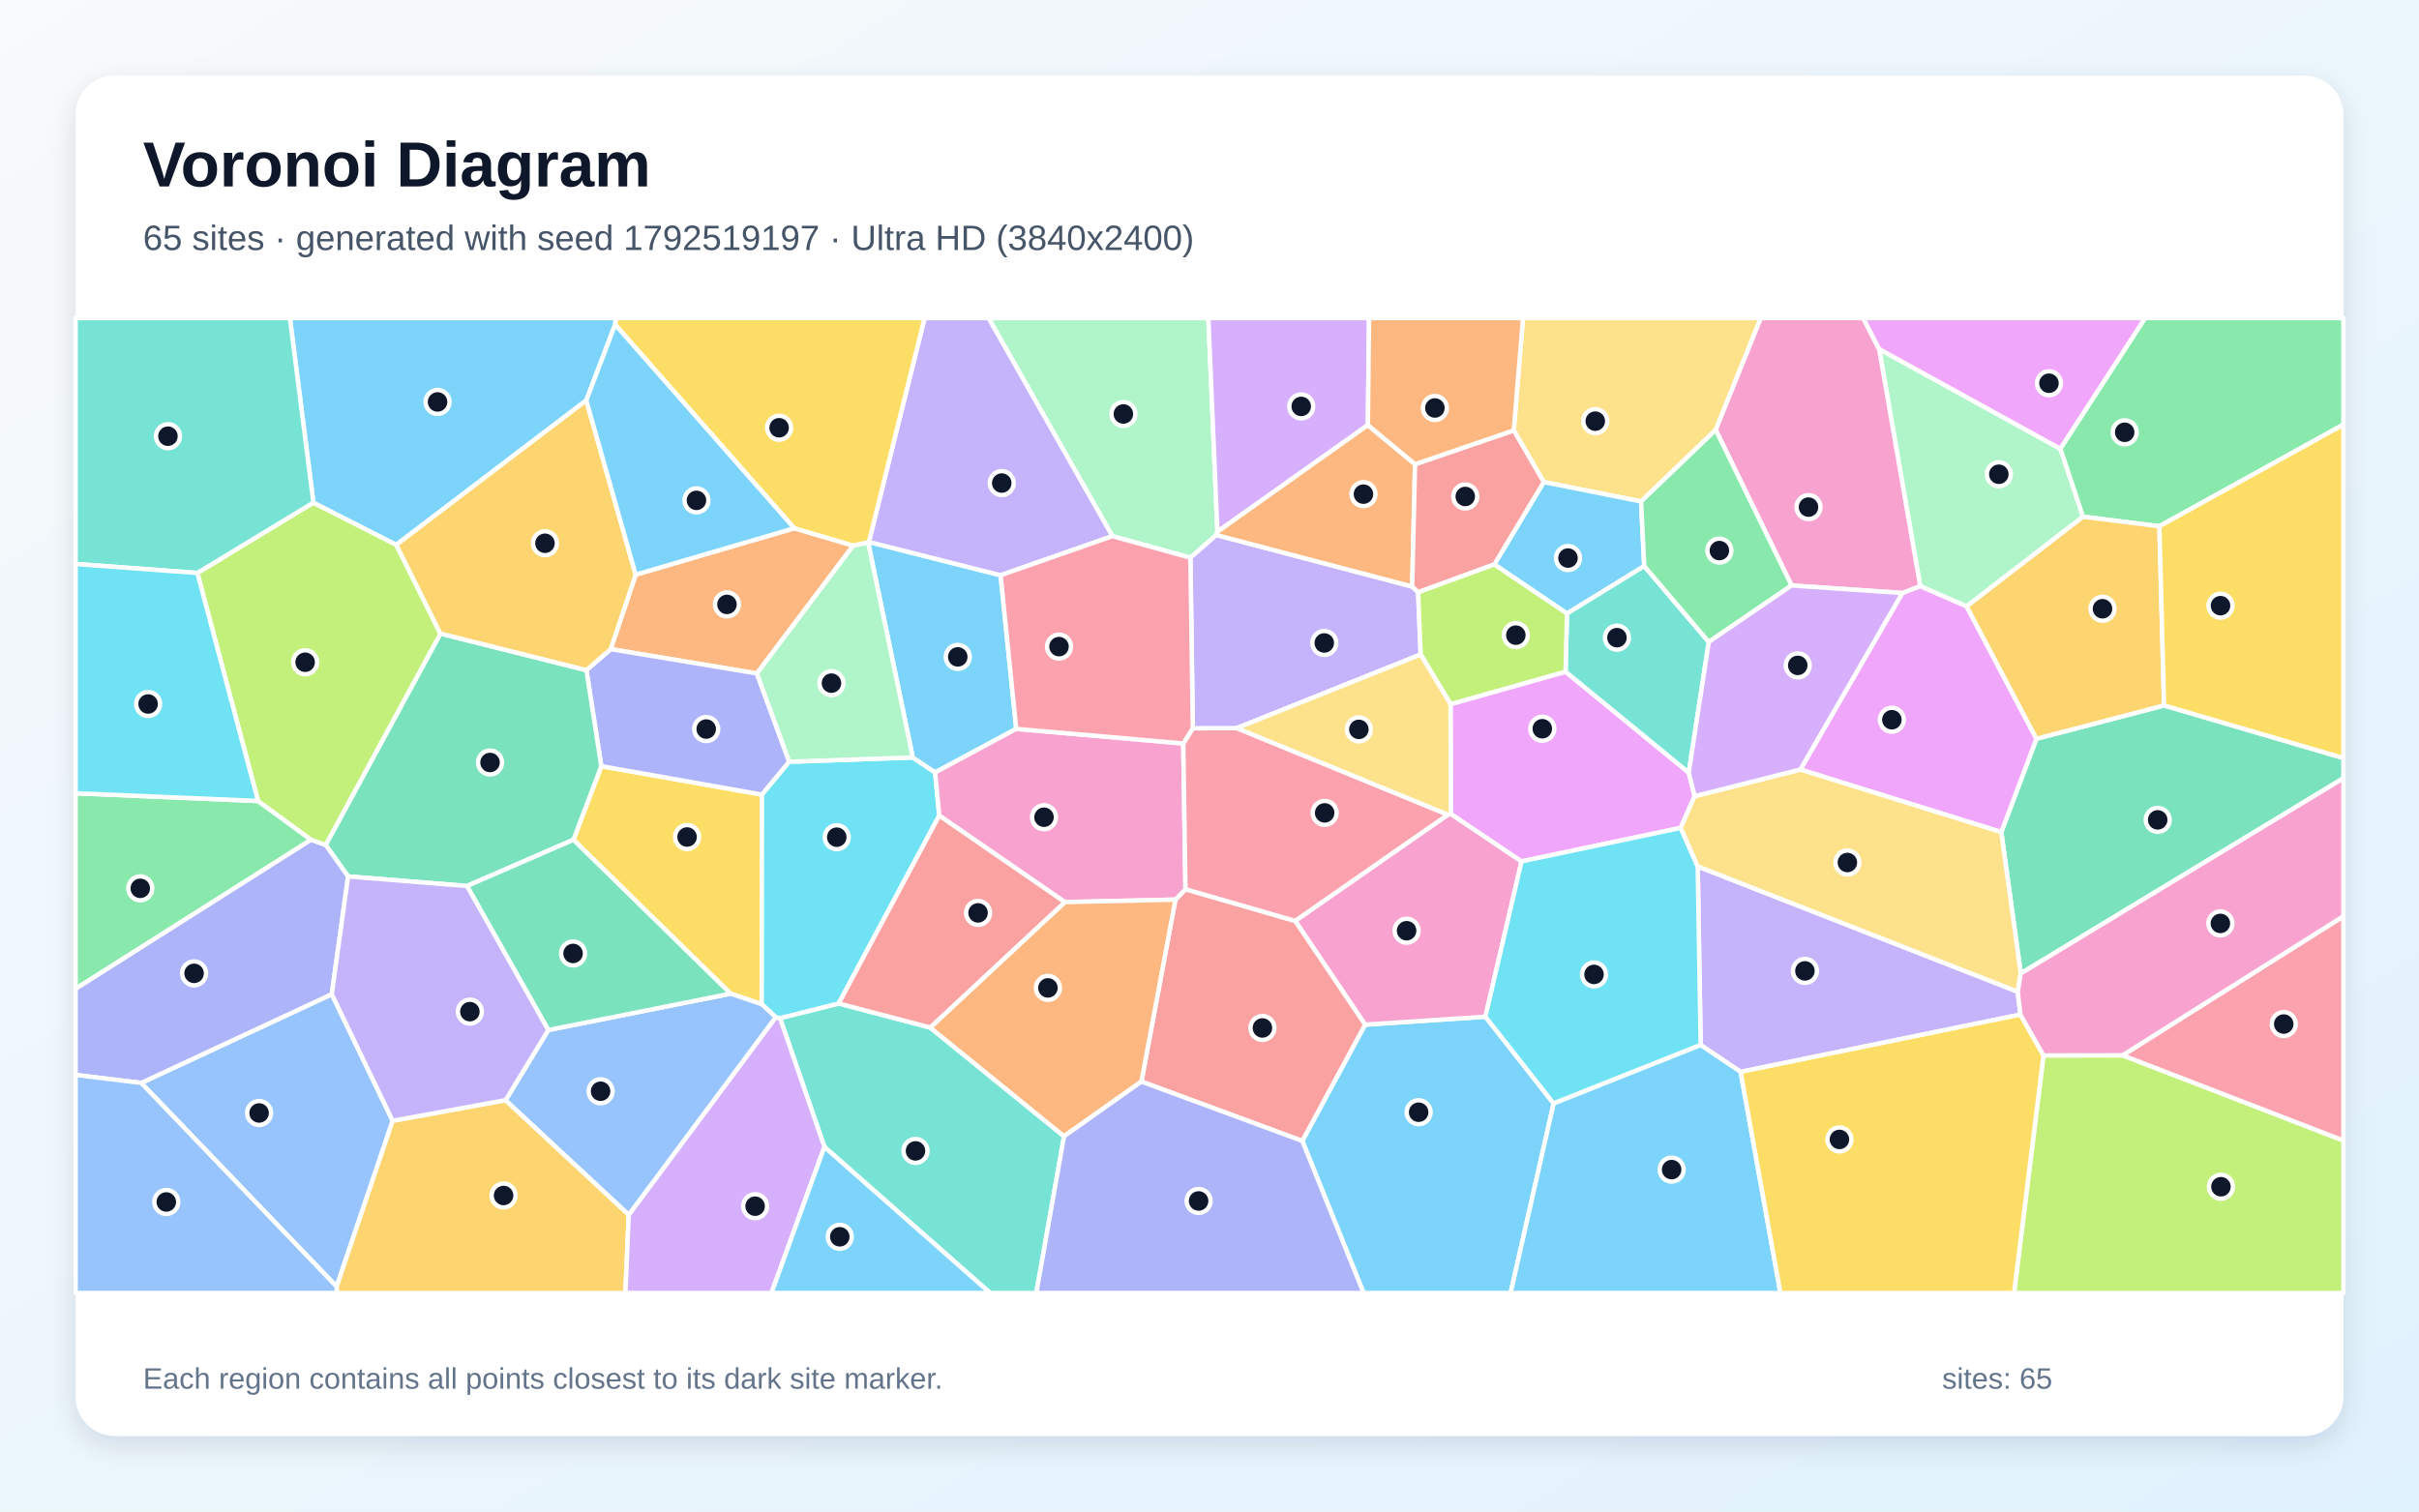
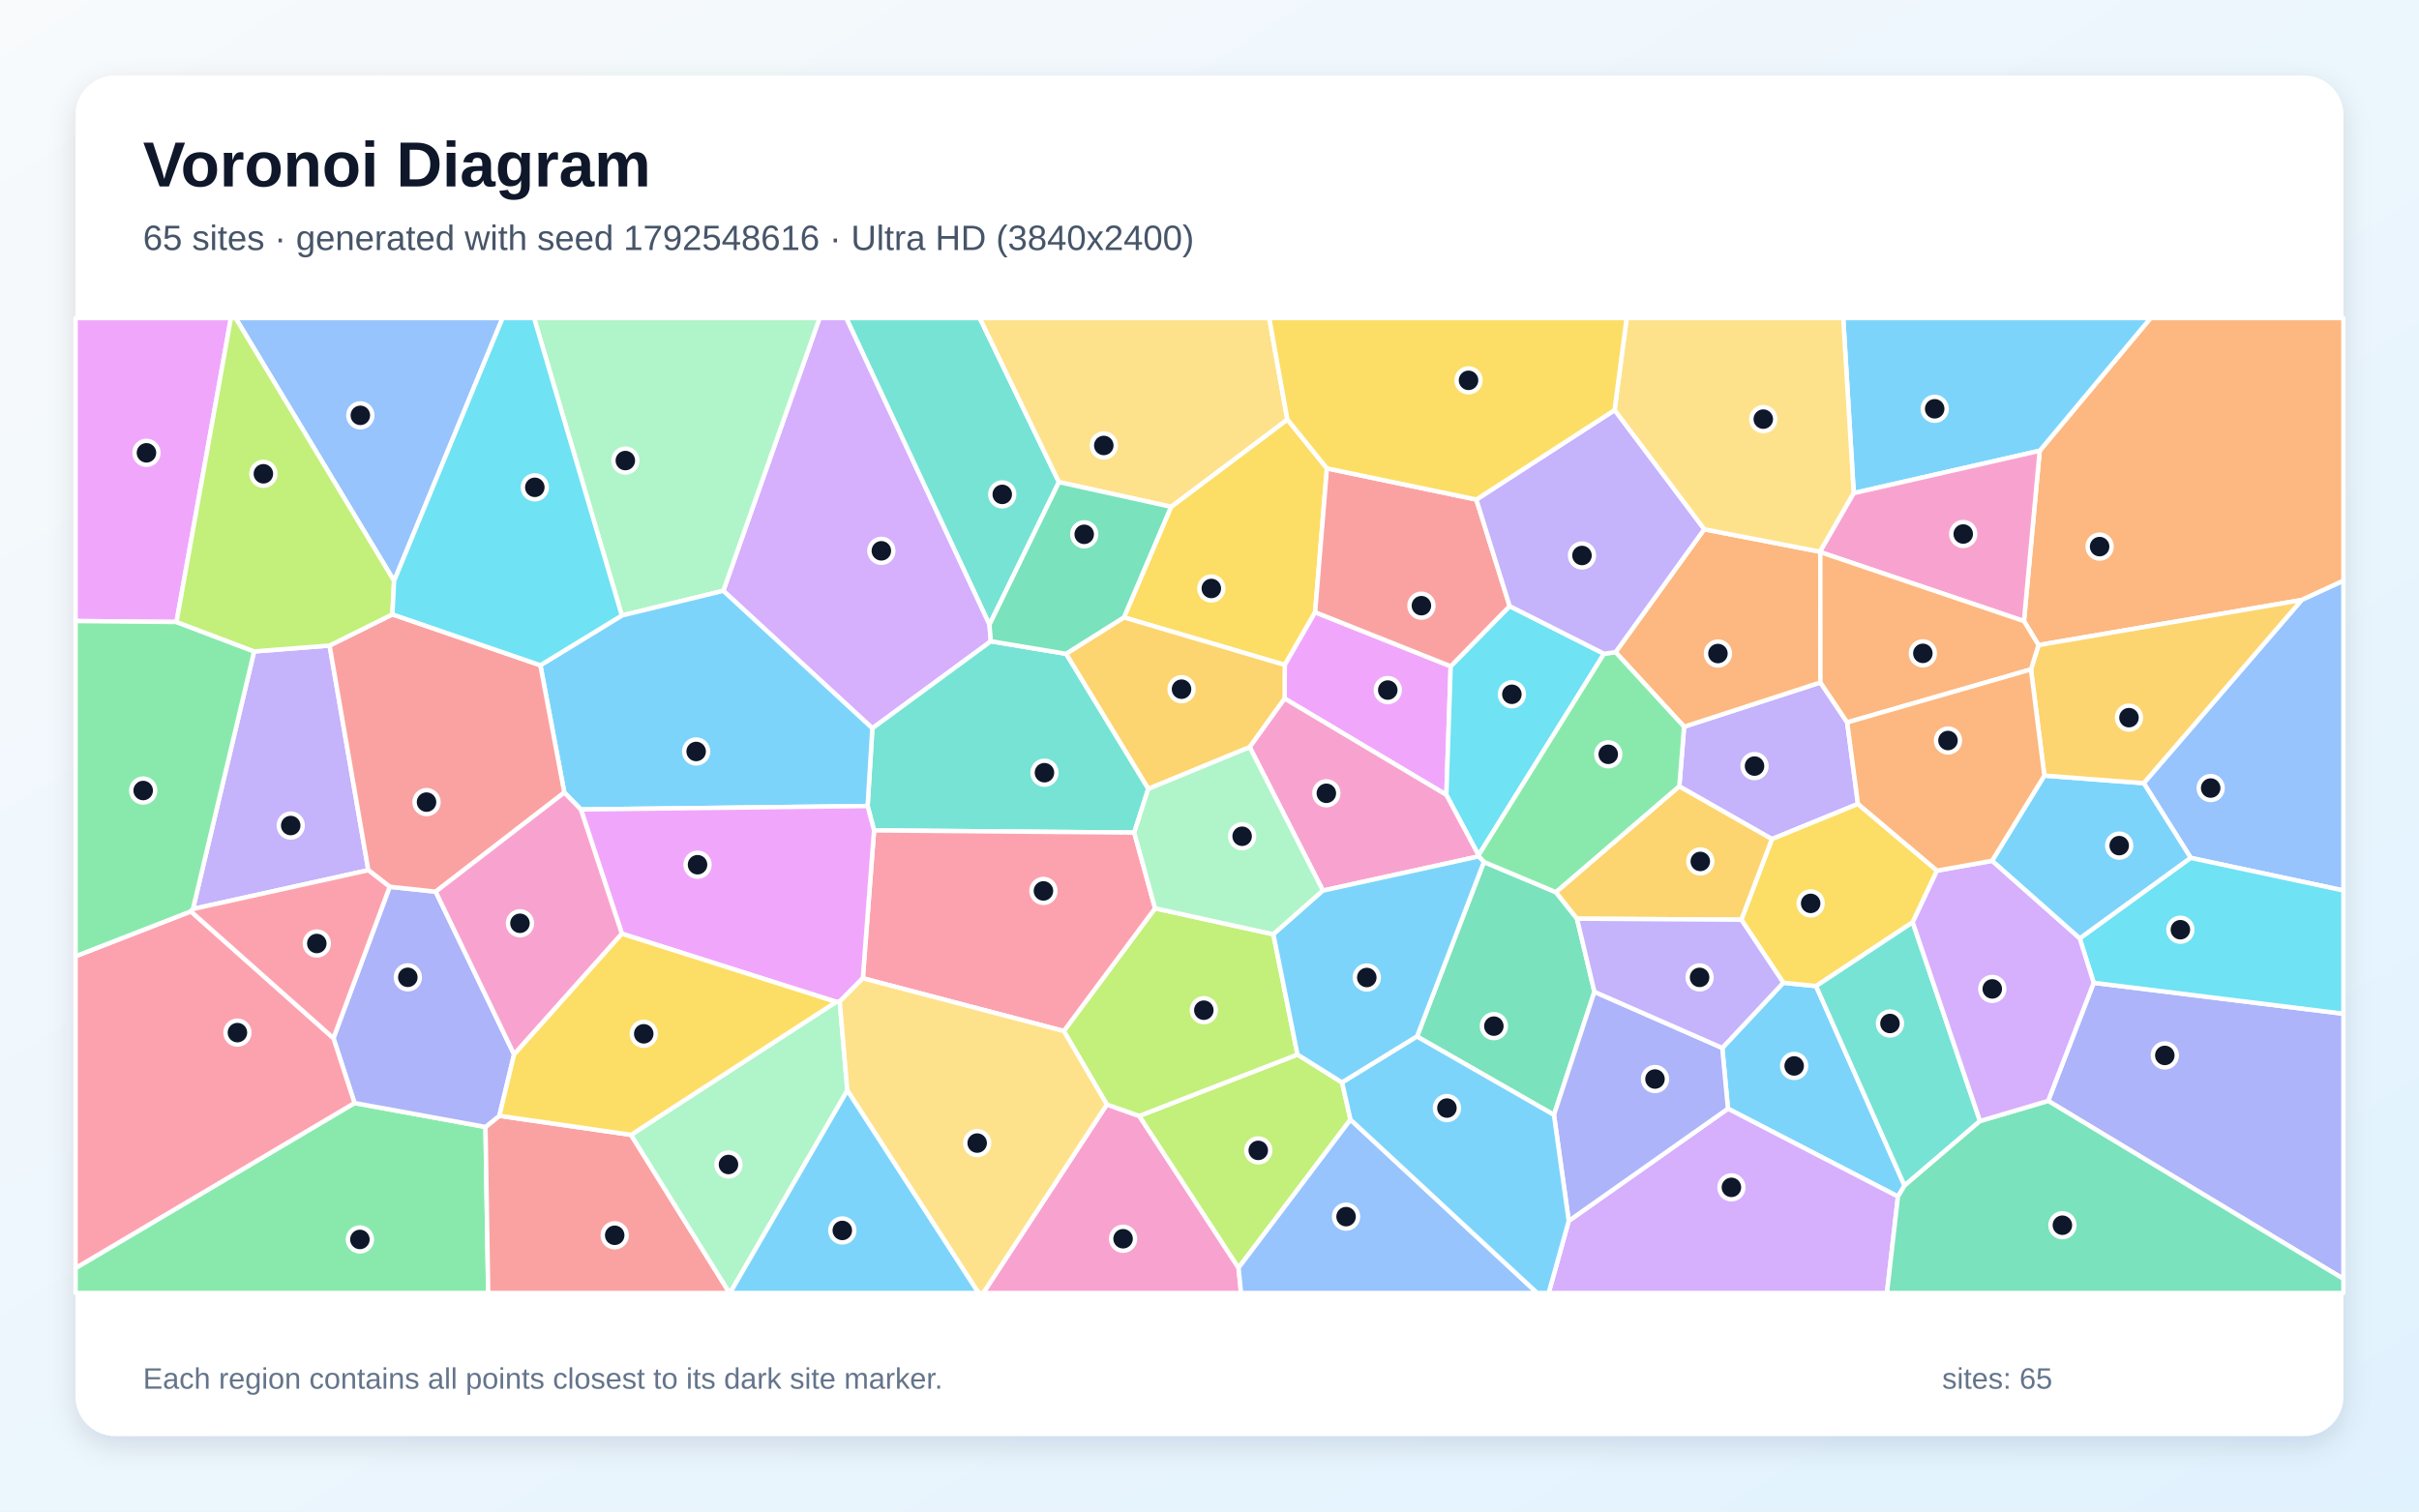
<svg xmlns="http://www.w3.org/2000/svg" width="3840" height="2400" viewBox="0 0 3840 2400" role="img" aria-labelledby="title description">
  <defs>
    <linearGradient id="background" x1="0" y1="0" x2="1" y2="1">
      <stop stop-color="#F8FAFC" />
      <stop offset="1" stop-color="#E0F2FE" />
    </linearGradient>
    <filter id="shadow" x="-5%" y="-5%" width="110%" height="110%">
      <feDropShadow dx="0" dy="15" stdDeviation="22" flood-color="#0F172A" flood-opacity=".12" />
    </filter>
  </defs>
  <rect width="3840" height="2400" fill="url(#background)" />
  <rect x="120" y="120" width="3600" height="2160" rx="63" fill="#FFFFFF" filter="url(#shadow)" />
  <g font-family="Arial, sans-serif">
    <text x="227" y="296" font-size="101" font-weight="700" fill="#0F172A">Voronoi Diagram</text>
-     <text x="227" y="397" font-size="56" fill="#475569">65 sites · generated with seed 1792519197 · Ultra HD (3840x2400)</text>
+     <text x="227" y="397" font-size="56" fill="#475569">65 sites · generated with seed 1792548616 · Ultra HD (3840x2400)</text>
  </g>
  <g stroke="#FFFFFF" stroke-width="7" stroke-linejoin="round">
-     <polygon points="2067.3,1811.6 2167.0,1626.9 2358.0,1614.3 2466.3,1752.1 2398.0,2053.0 2164.6,2053.0" fill="#38BDF8" fill-opacity="0.65" />
-     <polygon points="3207.2,1611.0 2763.1,1701.9 2699.7,1659.3 2695.0,1375.7 3203.1,1574.7" fill="#A78BFA" fill-opacity="0.65" />
-     <polygon points="2298.4,1293.5 2303.2,1292.3 2415.4,1367.7 2358.0,1614.3 2167.0,1626.9 2055.9,1462.2" fill="#F472B6" fill-opacity="0.65" />
-     <polygon points="1009.1,912.5 1260.8,838.7 1354.4,866.3 1201.5,1069.3 969.4,1030.7" fill="#FB923C" fill-opacity="0.65" />
-     <polygon points="910.3,1333.4 954.5,1216.5 1209.6,1261.7 1209.2,1594.5 1159.7,1577.7" fill="#FACC15" fill-opacity="0.65" />
-     <polygon points="409.6,1271.8 493.9,1333.3 120.0,1570.1 120.0,1259.5" fill="#4ADE80" fill-opacity="0.65" />
-     <polygon points="1308.7,1821.1 1238.2,1616.6 1331.3,1593.3 1476.6,1631.5 1689.1,1804.2 1645.1,2053.0 1571.7,2053.0" fill="#2DD4BF" fill-opacity="0.65" />
-     <polygon points="224.2,1719.5 526.7,1578.6 623.3,1779.6 534.4,2042.9" fill="#60A5FA" fill-opacity="0.65" />
-     <polygon points="2302.6,1118.0 2485.2,1066.5 2680.8,1226.8 2690.1,1264.2 2668.0,1314.5 2415.4,1367.7 2303.2,1292.3" fill="#E879F9" fill-opacity="0.65" />
-     <polygon points="3207.8,1545.7 3176.9,1321.2 3232.7,1173.0 3435.3,1120.1 3720.0,1203.6 3720.0,1235.7" fill="#34D399" fill-opacity="0.65" />
-     <polygon points="1811.9,1717.3 1865.9,1428.4 1881.9,1411.9 2055.9,1462.2 2167.0,1626.9 2067.3,1811.6" fill="#F87171" fill-opacity="0.65" />
-     <polygon points="1252.9,1209.5 1209.6,1261.7 954.5,1216.5 930.9,1064.1 969.4,1030.7 1201.5,1069.3" fill="#818CF8" fill-opacity="0.65" />
-     <polygon points="534.4,2042.9 623.3,1779.6 802.6,1746.8 998.1,1928.7 992.8,2053.0 534.6,2053.0" fill="#FBBF24" fill-opacity="0.65" />
-     <polygon points="3243.9,1675.8 3369.5,1675.6 3720.0,1810.9 3720.0,2053.0 3197.2,2053.0" fill="#A3E635" fill-opacity="0.65" />
-     <polygon points="998.1,1928.7 1231.4,1615.1 1238.2,1616.6 1308.7,1821.1 1224.7,2053.0 992.8,2053.0" fill="#C084FC" fill-opacity="0.65" />
-     <polygon points="3369.5,1675.6 3720.0,1454.8 3720.0,1810.9" fill="#FB7185" fill-opacity="0.65" />
-     <polygon points="1449.0,1202.7 1484.5,1226.5 1491.0,1295.0 1331.3,1593.3 1238.2,1616.6 1231.4,1615.1 1209.2,1594.5 1209.6,1261.7 1252.9,1209.5" fill="#22D3EE" fill-opacity="0.65" />
-     <polygon points="1932.6,844.3 1930.9,849.5 1889.7,885.6 1765.8,851.3 1569.2,505.0 1918.2,505.0" fill="#86EFAC" fill-opacity="0.65" />
-     <polygon points="2723.6,682.6 2605.1,796.2 2450.6,765.4 2403.0,683.4 2417.7,505.0 2795.2,505.0" fill="#FCD34D" fill-opacity="0.65" />
-     <polygon points="1613.2,1157.3 1484.5,1226.5 1449.0,1202.7 1378.1,861.5 1379.3,860.5 1588.4,913.4" fill="#38BDF8" fill-opacity="0.65" />
-     <polygon points="2372.1,896.2 2450.6,765.4 2605.1,796.2 2610.1,898.8 2487.5,974.2" fill="#38BDF8" fill-opacity="0.65" />
-     <polygon points="1588.4,913.4 1379.3,860.5 1467.7,505.0 1569.2,505.0 1765.8,851.3" fill="#A78BFA" fill-opacity="0.65" />
-     <polygon points="1878.3,1180.5 1881.9,1411.9 1865.9,1428.4 1690.3,1432.4 1491.0,1295.0 1484.5,1226.5 1613.2,1157.3" fill="#F472B6" fill-opacity="0.65" />
-     <polygon points="1690.3,1432.4 1865.9,1428.4 1811.9,1717.3 1689.1,1804.2 1476.6,1631.5" fill="#FB923C" fill-opacity="0.65" />
-     <polygon points="1379.3,860.5 1378.1,861.5 1354.4,866.3 1260.8,838.7 976.5,515.4 977.3,505.0 1467.7,505.0" fill="#FACC15" fill-opacity="0.65" />
-     <polygon points="3427.9,835.6 3306.4,820.4 3270.5,712.5 3405.1,505.0 3720.0,505.0 3720.0,674.2" fill="#4ADE80" fill-opacity="0.65" />
-     <polygon points="2487.5,974.2 2610.1,898.8 2712.6,1019.3 2680.8,1226.8 2485.2,1066.5" fill="#2DD4BF" fill-opacity="0.65" />
-     <polygon points="1231.4,1615.1 998.1,1928.7 802.6,1746.8 870.4,1635.5 1159.7,1577.7 1209.2,1594.5" fill="#60A5FA" fill-opacity="0.65" />
-     <polygon points="3019.8,941.6 3048.2,930.5 3121.8,962.6 3232.7,1173.0 3176.9,1321.2 2857.9,1221.9" fill="#E879F9" fill-opacity="0.65" />
-     <polygon points="741.3,1406.8 552.6,1391.6 517.0,1341.6 699.1,1006.0 930.9,1064.1 954.5,1216.5 910.3,1333.4" fill="#34D399" fill-opacity="0.65" />
-     <polygon points="1690.3,1432.4 1476.6,1631.5 1331.3,1593.3 1491.0,1295.0" fill="#F87171" fill-opacity="0.65" />
-     <polygon points="517.0,1341.6 552.6,1391.6 526.7,1578.6 224.2,1719.5 120.0,1706.8 120.0,1570.1 493.9,1333.3" fill="#818CF8" fill-opacity="0.65" />
-     <polygon points="3435.3,1120.1 3232.7,1173.0 3121.8,962.6 3306.4,820.4 3427.9,835.6" fill="#FBBF24" fill-opacity="0.65" />
-     <polygon points="313.3,909.8 497.5,798.0 629.1,865.0 699.1,1006.0 517.0,1341.6 493.9,1333.3 409.6,1271.8" fill="#A3E635" fill-opacity="0.65" />
-     <polygon points="2171.4,675.0 1932.6,844.3 1918.2,505.0 2173.3,505.0" fill="#C084FC" fill-opacity="0.65" />
-     <polygon points="1881.9,1411.9 1878.3,1180.5 1893.5,1156.3 1963.4,1156.1 2298.4,1293.5 2055.9,1462.2" fill="#FB7185" fill-opacity="0.65" />
-     <polygon points="2466.3,1752.1 2358.0,1614.3 2415.4,1367.7 2668.0,1314.5 2695.0,1375.7 2699.7,1659.3" fill="#22D3EE" fill-opacity="0.65" />
-     <polygon points="3270.5,712.5 3306.4,820.4 3121.8,962.6 3048.2,930.5 2983.0,554.2" fill="#86EFAC" fill-opacity="0.65" />
-     <polygon points="2857.9,1221.9 3176.9,1321.2 3207.8,1545.7 3203.1,1574.7 2695.0,1375.7 2668.0,1314.5 2690.1,1264.2" fill="#FCD34D" fill-opacity="0.65" />
-     <polygon points="976.5,515.4 930.7,635.7 629.1,865.0 497.5,798.0 460.2,505.0 977.3,505.0" fill="#38BDF8" fill-opacity="0.65" />
-     <polygon points="2466.3,1752.1 2699.7,1659.3 2763.1,1701.9 2826.3,2053.0 2398.0,2053.0" fill="#38BDF8" fill-opacity="0.65" />
-     <polygon points="2241.8,931.3 2251.2,940.4 2255.2,1039.2 1963.4,1156.1 1893.5,1156.3 1889.7,885.6 1930.9,849.5" fill="#A78BFA" fill-opacity="0.65" />
-     <polygon points="2983.0,554.2 3048.2,930.5 3019.8,941.6 2844.0,929.6 2723.6,682.6 2795.2,505.0 2957.7,505.0" fill="#F472B6" fill-opacity="0.65" />
-     <polygon points="2171.4,675.0 2246.3,737.1 2241.8,931.3 1930.9,849.5 1932.6,844.3" fill="#FB923C" fill-opacity="0.65" />
-     <polygon points="2763.1,1701.9 3207.2,1611.0 3243.9,1675.8 3197.2,2053.0 2826.3,2053.0" fill="#FACC15" fill-opacity="0.65" />
-     <polygon points="2844.0,929.6 2712.6,1019.3 2610.1,898.8 2605.1,796.2 2723.6,682.6" fill="#4ADE80" fill-opacity="0.65" />
-     <polygon points="497.5,798.0 313.3,909.8 120.0,895.5 120.0,505.0 460.2,505.0" fill="#2DD4BF" fill-opacity="0.65" />
-     <polygon points="120.0,1706.8 224.2,1719.5 534.4,2042.9 534.6,2053.0 120.0,2053.0" fill="#60A5FA" fill-opacity="0.65" />
-     <polygon points="3270.5,712.5 2983.0,554.2 2957.7,505.0 3405.1,505.0" fill="#E879F9" fill-opacity="0.65" />
-     <polygon points="870.4,1635.5 741.3,1406.8 910.3,1333.4 1159.7,1577.7" fill="#34D399" fill-opacity="0.65" />
-     <polygon points="2251.2,940.4 2241.8,931.3 2246.3,737.1 2403.0,683.4 2450.6,765.4 2372.1,896.2" fill="#F87171" fill-opacity="0.65" />
-     <polygon points="1689.1,1804.2 1811.9,1717.3 2067.3,1811.6 2164.6,2053.0 1645.1,2053.0" fill="#818CF8" fill-opacity="0.65" />
-     <polygon points="930.9,1064.1 699.1,1006.0 629.1,865.0 930.7,635.7 1009.1,912.5 969.4,1030.7" fill="#FBBF24" fill-opacity="0.65" />
-     <polygon points="2255.2,1039.2 2251.2,940.4 2372.1,896.2 2487.5,974.2 2485.2,1066.5 2302.6,1118.0" fill="#A3E635" fill-opacity="0.65" />
-     <polygon points="2844.0,929.6 3019.8,941.6 2857.9,1221.9 2690.1,1264.2 2680.8,1226.8 2712.6,1019.3" fill="#C084FC" fill-opacity="0.65" />
-     <polygon points="1893.5,1156.3 1878.3,1180.5 1613.2,1157.3 1588.4,913.4 1765.8,851.3 1889.7,885.6" fill="#FB7185" fill-opacity="0.65" />
-     <polygon points="313.3,909.8 409.6,1271.8 120.0,1259.5 120.0,895.5" fill="#22D3EE" fill-opacity="0.65" />
-     <polygon points="1378.1,861.5 1449.0,1202.7 1252.9,1209.5 1201.5,1069.3 1354.4,866.3" fill="#86EFAC" fill-opacity="0.65" />
-     <polygon points="1963.4,1156.1 2255.2,1039.2 2302.6,1118.0 2303.2,1292.3 2298.4,1293.5" fill="#FCD34D" fill-opacity="0.65" />
-     <polygon points="930.7,635.7 976.5,515.4 1260.8,838.7 1009.1,912.5" fill="#38BDF8" fill-opacity="0.65" />
-     <polygon points="1308.7,1821.1 1571.7,2053.0 1224.7,2053.0" fill="#38BDF8" fill-opacity="0.65" />
-     <polygon points="870.4,1635.5 802.6,1746.8 623.3,1779.6 526.7,1578.6 552.6,1391.6 741.3,1406.8" fill="#A78BFA" fill-opacity="0.65" />
-     <polygon points="3369.5,1675.6 3243.9,1675.8 3207.2,1611.0 3203.1,1574.7 3207.8,1545.7 3720.0,1235.7 3720.0,1454.8" fill="#F472B6" fill-opacity="0.65" />
-     <polygon points="2403.0,683.4 2246.3,737.1 2171.4,675.0 2173.3,505.0 2417.7,505.0" fill="#FB923C" fill-opacity="0.65" />
-     <polygon points="3435.3,1120.1 3427.9,835.6 3720.0,674.2 3720.0,1203.6" fill="#FACC15" fill-opacity="0.65" />
+     <polygon points="3023.3,1882.5 3012.9,1899.9 2743.0,1760.4 2734.0,1663.9 2830.9,1560.4 2882.9,1565.7" fill="#38BDF8" fill-opacity="0.65" />
+     <polygon points="306.3,1443.3 403.4,1034.3 523.2,1025.0 584.7,1381.7" fill="#A78BFA" fill-opacity="0.65" />
+     <polygon points="1757.0,1753.7 1808.5,1771.9 1966.1,2013.0 1970.1,2053.0 1560.8,2053.0" fill="#F472B6" fill-opacity="0.65" />
+     <polygon points="3653.7,952.7 3236.0,1024.3 3212.9,986.2 3237.9,715.7 3413.9,505.0 3720.0,505.0 3720.0,922.2" fill="#FB923C" fill-opacity="0.65" />
+     <polygon points="2106.4,743.7 2087.7,972.1 2039.5,1055.8 1784.1,980.3 1859.0,804.7 2043.6,666.0" fill="#FACC15" fill-opacity="0.65" />
+     <polygon points="120.0,2013.4 562.8,1751.4 770.7,1789.4 775.0,2053.0 120.0,2053.0" fill="#4ADE80" fill-opacity="0.65" />
+     <polygon points="1681.0,765.5 1570.7,991.9 1343.3,505.0 1555.3,505.0" fill="#2DD4BF" fill-opacity="0.65" />
+     <polygon points="3477.7,1362.2 3403.0,1243.5 3653.7,952.7 3720.0,922.2 3720.0,1413.9" fill="#60A5FA" fill-opacity="0.65" />
+     <polygon points="2302.9,1057.9 2296.0,1262.1 2039.3,1109.2 2039.5,1055.8 2087.7,972.1" fill="#E879F9" fill-opacity="0.65" />
+     <polygon points="2503.4,1458.7 2531.0,1574.8 2466.8,1770.2 2249.4,1645.8 2355.6,1368.6 2470.0,1416.7" fill="#34D399" fill-opacity="0.65" />
+     <polygon points="770.7,1789.4 792.7,1771.7 1001.7,1801.9 1158.1,2053.0 775.0,2053.0" fill="#F87171" fill-opacity="0.65" />
+     <polygon points="618.6,1408.0 691.6,1415.8 816.1,1674.2 792.7,1771.7 770.7,1789.4 562.8,1751.4 529.3,1648.4" fill="#818CF8" fill-opacity="0.65" />
+     <polygon points="2039.3,1109.2 1983.8,1186.3 1822.8,1252.6 1692.2,1038.1 1784.1,980.3 2039.5,1055.8" fill="#FBBF24" fill-opacity="0.65" />
+     <polygon points="2143.8,1777.7 1966.1,2013.0 1808.5,1771.9 2059.7,1674.4 2130.5,1718.8" fill="#A3E635" fill-opacity="0.65" />
+     <polygon points="1570.7,991.9 1572.9,1018.2 1384.8,1156.4 1148.2,938.1 1301.0,505.0 1343.3,505.0" fill="#C084FC" fill-opacity="0.65" />
+     <polygon points="529.3,1648.4 562.8,1751.4 120.0,2013.4 120.0,1518.3 303.0,1447.1" fill="#FB7185" fill-opacity="0.65" />
+     <polygon points="2396.5,962.4 2546.3,1038.0 2347.1,1357.9 2296.0,1262.1 2302.9,1057.9" fill="#22D3EE" fill-opacity="0.65" />
+     <polygon points="1148.2,938.1 987.1,977.3 847.8,505.0 1301.0,505.0" fill="#86EFAC" fill-opacity="0.65" />
+     <polygon points="2043.6,666.0 1859.0,804.7 1681.0,765.5 1555.3,505.0 2014.8,505.0" fill="#FCD34D" fill-opacity="0.65" />
+     <polygon points="3237.9,715.7 2942.7,783.0 2926.0,505.0 3413.9,505.0" fill="#38BDF8" fill-opacity="0.65" />
+     <polygon points="3301.5,1490.2 3162.2,1366.8 3245.3,1231.5 3403.0,1243.5 3477.7,1362.2" fill="#38BDF8" fill-opacity="0.65" />
+     <polygon points="2665.8,1248.7 2673.4,1153.9 2889.8,1083.6 2932.3,1147.0 2949.4,1276.5 2812.8,1332.3" fill="#A78BFA" fill-opacity="0.65" />
+     <polygon points="2347.1,1357.9 2347.4,1359.8 2100.0,1414.1 1983.8,1186.3 2039.3,1109.2 2296.0,1262.1" fill="#F472B6" fill-opacity="0.65" />
+     <polygon points="2705.3,840.4 2889.2,876.0 2889.6,876.7 2889.8,1083.6 2673.4,1153.9 2564.6,1035.5" fill="#FB923C" fill-opacity="0.65" />
+     <polygon points="2764.2,1460.3 2812.8,1332.3 2949.4,1276.5 3074.9,1382.4 3036.3,1464.4 2882.9,1565.7 2830.9,1560.4" fill="#FACC15" fill-opacity="0.65" />
+     <polygon points="2470.0,1416.7 2355.6,1368.6 2347.4,1359.8 2347.1,1357.9 2546.3,1038.0 2564.6,1035.5 2673.4,1153.9 2665.8,1248.7" fill="#4ADE80" fill-opacity="0.65" />
+     <polygon points="1692.2,1038.1 1822.8,1252.6 1800.5,1322.0 1387.5,1318.5 1377.3,1279.8 1384.8,1156.4 1572.9,1018.2" fill="#2DD4BF" fill-opacity="0.65" />
+     <polygon points="625.6,922.4 374.0,505.0 797.8,505.0" fill="#60A5FA" fill-opacity="0.65" />
+     <polygon points="280.2,987.6 120.0,986.1 120.0,505.0 366.6,505.0" fill="#E879F9" fill-opacity="0.65" />
+     <polygon points="1859.0,804.7 1784.1,980.3 1692.2,1038.1 1572.9,1018.2 1570.7,991.9 1681.0,765.5" fill="#34D399" fill-opacity="0.65" />
+     <polygon points="2343.6,793.2 2396.5,962.4 2302.9,1057.9 2087.7,972.1 2106.4,743.7" fill="#F87171" fill-opacity="0.65" />
+     <polygon points="3251.3,1748.0 3323.6,1560.5 3720.0,1609.6 3720.0,2030.6" fill="#818CF8" fill-opacity="0.65" />
+     <polygon points="3403.0,1243.5 3245.3,1231.5 3224.0,1062.9 3236.0,1024.3 3653.7,952.7" fill="#FBBF24" fill-opacity="0.65" />
+     <polygon points="1688.7,1637.1 1833.6,1442.2 2021.4,1483.5 2059.7,1674.4 1808.5,1771.9 1757.0,1753.7" fill="#A3E635" fill-opacity="0.65" />
+     <polygon points="2490.3,1938.5 2743.0,1760.4 3012.9,1899.9 2995.4,2053.0 2458.4,2053.0" fill="#C084FC" fill-opacity="0.65" />
+     <polygon points="1369.7,1553.3 1387.5,1318.5 1800.5,1322.0 1833.6,1442.2 1688.7,1637.1" fill="#FB7185" fill-opacity="0.65" />
+     <polygon points="3323.6,1560.5 3301.5,1490.2 3477.7,1362.2 3720.0,1413.9 3720.0,1609.6" fill="#22D3EE" fill-opacity="0.65" />
+     <polygon points="2100.0,1414.1 2021.4,1483.5 1833.6,1442.2 1800.5,1322.0 1822.8,1252.6 1983.8,1186.3" fill="#86EFAC" fill-opacity="0.65" />
+     <polygon points="2942.7,783.0 2889.2,876.0 2705.3,840.4 2563.0,651.2 2582.2,505.0 2926.0,505.0" fill="#FCD34D" fill-opacity="0.65" />
+     <polygon points="895.8,1258.4 857.8,1056.3 987.1,977.3 1148.2,938.1 1384.8,1156.4 1377.3,1279.8 922.1,1285.3" fill="#38BDF8" fill-opacity="0.65" />
+     <polygon points="2021.4,1483.5 2100.0,1414.1 2347.4,1359.8 2355.6,1368.6 2249.4,1645.8 2130.5,1718.8 2059.7,1674.4" fill="#38BDF8" fill-opacity="0.65" />
+     <polygon points="2563.0,651.2 2705.3,840.4 2564.6,1035.5 2546.3,1038.0 2396.5,962.4 2343.6,793.2" fill="#A78BFA" fill-opacity="0.65" />
+     <polygon points="2889.6,876.7 2889.2,876.0 2942.7,783.0 3237.9,715.7 3212.9,986.2" fill="#F472B6" fill-opacity="0.65" />
+     <polygon points="2932.3,1147.0 2889.8,1083.6 2889.6,876.7 3212.9,986.2 3236.0,1024.3 3224.0,1062.9" fill="#FB923C" fill-opacity="0.65" />
+     <polygon points="2563.0,651.2 2343.6,793.2 2106.4,743.7 2043.6,666.0 2014.8,505.0 2582.2,505.0" fill="#FACC15" fill-opacity="0.65" />
+     <polygon points="303.0,1447.1 120.0,1518.3 120.0,986.1 280.2,987.6 403.4,1034.3 306.3,1443.3" fill="#4ADE80" fill-opacity="0.65" />
+     <polygon points="3143.1,1780.0 3023.3,1882.5 2882.9,1565.7 3036.3,1464.4" fill="#2DD4BF" fill-opacity="0.65" />
+     <polygon points="1966.1,2013.0 2143.8,1777.7 2440.2,2053.0 1970.1,2053.0" fill="#60A5FA" fill-opacity="0.65" />
+     <polygon points="1369.7,1553.3 1333.0,1590.2 1327.4,1590.8 987.2,1482.6 922.1,1285.3 1377.3,1279.8 1387.5,1318.5" fill="#E879F9" fill-opacity="0.65" />
+     <polygon points="3012.9,1899.9 3023.3,1882.5 3143.1,1780.0 3251.3,1748.0 3720.0,2030.6 3720.0,2053.0 2995.4,2053.0" fill="#34D399" fill-opacity="0.65" />
+     <polygon points="622.9,975.5 857.8,1056.3 895.8,1258.4 691.6,1415.8 618.6,1408.0 584.7,1381.7 523.2,1025.0" fill="#F87171" fill-opacity="0.65" />
+     <polygon points="2490.3,1938.5 2466.8,1770.2 2531.0,1574.8 2734.0,1663.9 2743.0,1760.4" fill="#818CF8" fill-opacity="0.65" />
+     <polygon points="2503.4,1458.7 2470.0,1416.7 2665.8,1248.7 2812.8,1332.3 2764.2,1460.3" fill="#FBBF24" fill-opacity="0.65" />
+     <polygon points="625.6,922.4 622.9,975.5 523.2,1025.0 403.4,1034.3 280.2,987.6 366.6,505.0 374.0,505.0" fill="#A3E635" fill-opacity="0.65" />
+     <polygon points="3323.6,1560.5 3251.3,1748.0 3143.1,1780.0 3036.3,1464.4 3074.9,1382.4 3162.2,1366.8 3301.5,1490.2" fill="#C084FC" fill-opacity="0.65" />
+     <polygon points="618.6,1408.0 529.3,1648.4 303.0,1447.1 306.3,1443.3 584.7,1381.7" fill="#FB7185" fill-opacity="0.65" />
+     <polygon points="987.1,977.3 857.8,1056.3 622.9,975.5 625.6,922.4 797.8,505.0 847.8,505.0" fill="#22D3EE" fill-opacity="0.65" />
+     <polygon points="1001.7,1801.9 1327.4,1590.8 1333.0,1590.2 1345.1,1731.4 1158.9,2053.0 1158.1,2053.0" fill="#86EFAC" fill-opacity="0.65" />
+     <polygon points="1345.1,1731.4 1333.0,1590.2 1369.7,1553.3 1688.7,1637.1 1757.0,1753.7 1560.8,2053.0 1553.3,2053.0" fill="#FCD34D" fill-opacity="0.65" />
+     <polygon points="1345.1,1731.4 1553.3,2053.0 1158.9,2053.0" fill="#38BDF8" fill-opacity="0.65" />
+     <polygon points="2143.8,1777.7 2130.5,1718.8 2249.4,1645.8 2466.8,1770.2 2490.3,1938.5 2458.4,2053.0 2440.2,2053.0" fill="#38BDF8" fill-opacity="0.65" />
+     <polygon points="2531.0,1574.8 2503.4,1458.7 2764.2,1460.3 2830.9,1560.4 2734.0,1663.9" fill="#A78BFA" fill-opacity="0.65" />
+     <polygon points="895.8,1258.4 922.1,1285.3 987.2,1482.6 816.1,1674.2 691.6,1415.8" fill="#F472B6" fill-opacity="0.65" />
+     <polygon points="3224.0,1062.9 3245.3,1231.5 3162.2,1366.8 3074.9,1382.4 2949.4,1276.5 2932.3,1147.0" fill="#FB923C" fill-opacity="0.65" />
+     <polygon points="1001.7,1801.9 792.7,1771.7 816.1,1674.2 987.2,1482.6 1327.4,1590.8" fill="#FACC15" fill-opacity="0.65" />
  </g>
  <g>
-     <circle cx="2252.0" cy="1766.0" r="19" fill="#0F172A" stroke="#FFFFFF" stroke-width="7" />
-     <circle cx="2865.2" cy="1541.6" r="19" fill="#0F172A" stroke="#FFFFFF" stroke-width="7" />
-     <circle cx="2232.9" cy="1477.8" r="19" fill="#0F172A" stroke="#FFFFFF" stroke-width="7" />
-     <circle cx="1154.0" cy="959.7" r="19" fill="#0F172A" stroke="#FFFFFF" stroke-width="7" />
-     <circle cx="1090.7" cy="1329.0" r="19" fill="#0F172A" stroke="#FFFFFF" stroke-width="7" />
-     <circle cx="222.7" cy="1410.5" r="19" fill="#0F172A" stroke="#FFFFFF" stroke-width="7" />
-     <circle cx="1453.3" cy="1827.4" r="19" fill="#0F172A" stroke="#FFFFFF" stroke-width="7" />
-     <circle cx="411.3" cy="1767.2" r="19" fill="#0F172A" stroke="#FFFFFF" stroke-width="7" />
-     <circle cx="2448.3" cy="1157.1" r="19" fill="#0F172A" stroke="#FFFFFF" stroke-width="7" />
-     <circle cx="3425.2" cy="1301.8" r="19" fill="#0F172A" stroke="#FFFFFF" stroke-width="7" />
-     <circle cx="2004.0" cy="1632.2" r="19" fill="#0F172A" stroke="#FFFFFF" stroke-width="7" />
-     <circle cx="1121.1" cy="1157.6" r="19" fill="#0F172A" stroke="#FFFFFF" stroke-width="7" />
-     <circle cx="799.4" cy="1898.2" r="19" fill="#0F172A" stroke="#FFFFFF" stroke-width="7" />
-     <circle cx="3525.6" cy="1884.3" r="19" fill="#0F172A" stroke="#FFFFFF" stroke-width="7" />
-     <circle cx="1198.7" cy="1915.2" r="19" fill="#0F172A" stroke="#FFFFFF" stroke-width="7" />
-     <circle cx="3625.3" cy="1626.0" r="19" fill="#0F172A" stroke="#FFFFFF" stroke-width="7" />
-     <circle cx="1328.3" cy="1329.3" r="19" fill="#0F172A" stroke="#FFFFFF" stroke-width="7" />
-     <circle cx="1783.3" cy="657.3" r="19" fill="#0F172A" stroke="#FFFFFF" stroke-width="7" />
-     <circle cx="2532.4" cy="668.7" r="19" fill="#0F172A" stroke="#FFFFFF" stroke-width="7" />
-     <circle cx="1520.4" cy="1043.0" r="19" fill="#0F172A" stroke="#FFFFFF" stroke-width="7" />
-     <circle cx="2489.1" cy="886.1" r="19" fill="#0F172A" stroke="#FFFFFF" stroke-width="7" />
-     <circle cx="1590.2" cy="767.0" r="19" fill="#0F172A" stroke="#FFFFFF" stroke-width="7" />
-     <circle cx="1657.3" cy="1297.6" r="19" fill="#0F172A" stroke="#FFFFFF" stroke-width="7" />
-     <circle cx="1663.5" cy="1568.6" r="19" fill="#0F172A" stroke="#FFFFFF" stroke-width="7" />
-     <circle cx="1236.8" cy="679.2" r="19" fill="#0F172A" stroke="#FFFFFF" stroke-width="7" />
-     <circle cx="3372.8" cy="686.4" r="19" fill="#0F172A" stroke="#FFFFFF" stroke-width="7" />
-     <circle cx="2566.8" cy="1012.5" r="19" fill="#0F172A" stroke="#FFFFFF" stroke-width="7" />
-     <circle cx="953.4" cy="1732.7" r="19" fill="#0F172A" stroke="#FFFFFF" stroke-width="7" />
-     <circle cx="3003.2" cy="1142.8" r="19" fill="#0F172A" stroke="#FFFFFF" stroke-width="7" />
-     <circle cx="777.9" cy="1210.7" r="19" fill="#0F172A" stroke="#FFFFFF" stroke-width="7" />
-     <circle cx="1552.6" cy="1449.5" r="19" fill="#0F172A" stroke="#FFFFFF" stroke-width="7" />
-     <circle cx="308.1" cy="1545.5" r="19" fill="#0F172A" stroke="#FFFFFF" stroke-width="7" />
-     <circle cx="3337.6" cy="966.6" r="19" fill="#0F172A" stroke="#FFFFFF" stroke-width="7" />
-     <circle cx="484.4" cy="1051.5" r="19" fill="#0F172A" stroke="#FFFFFF" stroke-width="7" />
-     <circle cx="2065.6" cy="645.3" r="19" fill="#0F172A" stroke="#FFFFFF" stroke-width="7" />
-     <circle cx="2102.8" cy="1290.7" r="19" fill="#0F172A" stroke="#FFFFFF" stroke-width="7" />
-     <circle cx="2530.4" cy="1547.2" r="19" fill="#0F172A" stroke="#FFFFFF" stroke-width="7" />
-     <circle cx="3173.0" cy="753.0" r="19" fill="#0F172A" stroke="#FFFFFF" stroke-width="7" />
-     <circle cx="2932.6" cy="1369.5" r="19" fill="#0F172A" stroke="#FFFFFF" stroke-width="7" />
-     <circle cx="694.6" cy="638.2" r="19" fill="#0F172A" stroke="#FFFFFF" stroke-width="7" />
-     <circle cx="2653.6" cy="1857.1" r="19" fill="#0F172A" stroke="#FFFFFF" stroke-width="7" />
-     <circle cx="2102.2" cy="1020.9" r="19" fill="#0F172A" stroke="#FFFFFF" stroke-width="7" />
-     <circle cx="2870.9" cy="805.2" r="19" fill="#0F172A" stroke="#FFFFFF" stroke-width="7" />
-     <circle cx="2164.4" cy="784.6" r="19" fill="#0F172A" stroke="#FFFFFF" stroke-width="7" />
-     <circle cx="2920.0" cy="1809.2" r="19" fill="#0F172A" stroke="#FFFFFF" stroke-width="7" />
-     <circle cx="2729.4" cy="874.2" r="19" fill="#0F172A" stroke="#FFFFFF" stroke-width="7" />
-     <circle cx="266.6" cy="692.6" r="19" fill="#0F172A" stroke="#FFFFFF" stroke-width="7" />
-     <circle cx="264.0" cy="1908.5" r="19" fill="#0F172A" stroke="#FFFFFF" stroke-width="7" />
-     <circle cx="3252.6" cy="608.5" r="19" fill="#0F172A" stroke="#FFFFFF" stroke-width="7" />
-     <circle cx="909.7" cy="1513.9" r="19" fill="#0F172A" stroke="#FFFFFF" stroke-width="7" />
-     <circle cx="2326.0" cy="788.3" r="19" fill="#0F172A" stroke="#FFFFFF" stroke-width="7" />
-     <circle cx="1902.7" cy="1906.9" r="19" fill="#0F172A" stroke="#FFFFFF" stroke-width="7" />
-     <circle cx="865.1" cy="862.6" r="19" fill="#0F172A" stroke="#FFFFFF" stroke-width="7" />
-     <circle cx="2406.3" cy="1008.5" r="19" fill="#0F172A" stroke="#FFFFFF" stroke-width="7" />
-     <circle cx="2853.8" cy="1056.5" r="19" fill="#0F172A" stroke="#FFFFFF" stroke-width="7" />
-     <circle cx="1681.1" cy="1026.7" r="19" fill="#0F172A" stroke="#FFFFFF" stroke-width="7" />
-     <circle cx="235.1" cy="1117.8" r="19" fill="#0F172A" stroke="#FFFFFF" stroke-width="7" />
-     <circle cx="1319.9" cy="1084.7" r="19" fill="#0F172A" stroke="#FFFFFF" stroke-width="7" />
-     <circle cx="2157.1" cy="1158.1" r="19" fill="#0F172A" stroke="#FFFFFF" stroke-width="7" />
-     <circle cx="1105.6" cy="794.5" r="19" fill="#0F172A" stroke="#FFFFFF" stroke-width="7" />
-     <circle cx="1333.1" cy="1963.8" r="19" fill="#0F172A" stroke="#FFFFFF" stroke-width="7" />
-     <circle cx="745.9" cy="1606.3" r="19" fill="#0F172A" stroke="#FFFFFF" stroke-width="7" />
-     <circle cx="3524.7" cy="1466.2" r="19" fill="#0F172A" stroke="#FFFFFF" stroke-width="7" />
-     <circle cx="2277.8" cy="647.8" r="19" fill="#0F172A" stroke="#FFFFFF" stroke-width="7" />
-     <circle cx="3524.9" cy="961.7" r="19" fill="#0F172A" stroke="#FFFFFF" stroke-width="7" />
+     <circle cx="2848.1" cy="1692.5" r="19" fill="#0F172A" stroke="#FFFFFF" stroke-width="7" />
+     <circle cx="461.5" cy="1310.8" r="19" fill="#0F172A" stroke="#FFFFFF" stroke-width="7" />
+     <circle cx="1782.8" cy="1966.9" r="19" fill="#0F172A" stroke="#FFFFFF" stroke-width="7" />
+     <circle cx="3333.0" cy="867.9" r="19" fill="#0F172A" stroke="#FFFFFF" stroke-width="7" />
+     <circle cx="1922.9" cy="934.4" r="19" fill="#0F172A" stroke="#FFFFFF" stroke-width="7" />
+     <circle cx="571.3" cy="1968.0" r="19" fill="#0F172A" stroke="#FFFFFF" stroke-width="7" />
+     <circle cx="1591.0" cy="785.0" r="19" fill="#0F172A" stroke="#FFFFFF" stroke-width="7" />
+     <circle cx="3509.3" cy="1251.3" r="19" fill="#0F172A" stroke="#FFFFFF" stroke-width="7" />
+     <circle cx="2203.0" cy="1095.7" r="19" fill="#0F172A" stroke="#FFFFFF" stroke-width="7" />
+     <circle cx="2371.4" cy="1629.3" r="19" fill="#0F172A" stroke="#FFFFFF" stroke-width="7" />
+     <circle cx="975.8" cy="1961.4" r="19" fill="#0F172A" stroke="#FFFFFF" stroke-width="7" />
+     <circle cx="647.4" cy="1551.8" r="19" fill="#0F172A" stroke="#FFFFFF" stroke-width="7" />
+     <circle cx="1875.6" cy="1094.3" r="19" fill="#0F172A" stroke="#FFFFFF" stroke-width="7" />
+     <circle cx="1997.4" cy="1826.6" r="19" fill="#0F172A" stroke="#FFFFFF" stroke-width="7" />
+     <circle cx="1399.1" cy="874.6" r="19" fill="#0F172A" stroke="#FFFFFF" stroke-width="7" />
+     <circle cx="376.9" cy="1639.6" r="19" fill="#0F172A" stroke="#FFFFFF" stroke-width="7" />
+     <circle cx="2400.0" cy="1102.4" r="19" fill="#0F172A" stroke="#FFFFFF" stroke-width="7" />
+     <circle cx="992.7" cy="731.3" r="19" fill="#0F172A" stroke="#FFFFFF" stroke-width="7" />
+     <circle cx="1752.2" cy="707.3" r="19" fill="#0F172A" stroke="#FFFFFF" stroke-width="7" />
+     <circle cx="3071.2" cy="649.1" r="19" fill="#0F172A" stroke="#FFFFFF" stroke-width="7" />
+     <circle cx="3364.1" cy="1342.7" r="19" fill="#0F172A" stroke="#FFFFFF" stroke-width="7" />
+     <circle cx="2785.2" cy="1216.4" r="19" fill="#0F172A" stroke="#FFFFFF" stroke-width="7" />
+     <circle cx="2105.5" cy="1259.6" r="19" fill="#0F172A" stroke="#FFFFFF" stroke-width="7" />
+     <circle cx="2727.1" cy="1037.7" r="19" fill="#0F172A" stroke="#FFFFFF" stroke-width="7" />
+     <circle cx="2874.3" cy="1434.4" r="19" fill="#0F172A" stroke="#FFFFFF" stroke-width="7" />
+     <circle cx="2553.0" cy="1197.7" r="19" fill="#0F172A" stroke="#FFFFFF" stroke-width="7" />
+     <circle cx="1658.0" cy="1226.9" r="19" fill="#0F172A" stroke="#FFFFFF" stroke-width="7" />
+     <circle cx="572.0" cy="659.5" r="19" fill="#0F172A" stroke="#FFFFFF" stroke-width="7" />
+     <circle cx="232.5" cy="719.0" r="19" fill="#0F172A" stroke="#FFFFFF" stroke-width="7" />
+     <circle cx="1721.1" cy="848.4" r="19" fill="#0F172A" stroke="#FFFFFF" stroke-width="7" />
+     <circle cx="2256.4" cy="961.7" r="19" fill="#0F172A" stroke="#FFFFFF" stroke-width="7" />
+     <circle cx="3436.5" cy="1675.8" r="19" fill="#0F172A" stroke="#FFFFFF" stroke-width="7" />
+     <circle cx="3379.6" cy="1139.5" r="19" fill="#0F172A" stroke="#FFFFFF" stroke-width="7" />
+     <circle cx="1911.0" cy="1604.0" r="19" fill="#0F172A" stroke="#FFFFFF" stroke-width="7" />
+     <circle cx="2748.5" cy="1885.3" r="19" fill="#0F172A" stroke="#FFFFFF" stroke-width="7" />
+     <circle cx="1656.4" cy="1414.6" r="19" fill="#0F172A" stroke="#FFFFFF" stroke-width="7" />
+     <circle cx="3461.2" cy="1476.2" r="19" fill="#0F172A" stroke="#FFFFFF" stroke-width="7" />
+     <circle cx="1971.8" cy="1327.8" r="19" fill="#0F172A" stroke="#FFFFFF" stroke-width="7" />
+     <circle cx="2799.1" cy="665.5" r="19" fill="#0F172A" stroke="#FFFFFF" stroke-width="7" />
+     <circle cx="1105.1" cy="1193.2" r="19" fill="#0F172A" stroke="#FFFFFF" stroke-width="7" />
+     <circle cx="2169.7" cy="1552.1" r="19" fill="#0F172A" stroke="#FFFFFF" stroke-width="7" />
+     <circle cx="2511.3" cy="882.0" r="19" fill="#0F172A" stroke="#FFFFFF" stroke-width="7" />
+     <circle cx="3116.5" cy="847.9" r="19" fill="#0F172A" stroke="#FFFFFF" stroke-width="7" />
+     <circle cx="3052.4" cy="1037.4" r="19" fill="#0F172A" stroke="#FFFFFF" stroke-width="7" />
+     <circle cx="2331.2" cy="603.9" r="19" fill="#0F172A" stroke="#FFFFFF" stroke-width="7" />
+     <circle cx="227.3" cy="1255.2" r="19" fill="#0F172A" stroke="#FFFFFF" stroke-width="7" />
+     <circle cx="3000.2" cy="1625.1" r="19" fill="#0F172A" stroke="#FFFFFF" stroke-width="7" />
+     <circle cx="2136.8" cy="1931.8" r="19" fill="#0F172A" stroke="#FFFFFF" stroke-width="7" />
+     <circle cx="1107.3" cy="1373.0" r="19" fill="#0F172A" stroke="#FFFFFF" stroke-width="7" />
+     <circle cx="3273.9" cy="1945.4" r="19" fill="#0F172A" stroke="#FFFFFF" stroke-width="7" />
+     <circle cx="677.1" cy="1273.6" r="19" fill="#0F172A" stroke="#FFFFFF" stroke-width="7" />
+     <circle cx="2627.2" cy="1713.3" r="19" fill="#0F172A" stroke="#FFFFFF" stroke-width="7" />
+     <circle cx="2699.1" cy="1367.8" r="19" fill="#0F172A" stroke="#FFFFFF" stroke-width="7" />
+     <circle cx="418.1" cy="752.3" r="19" fill="#0F172A" stroke="#FFFFFF" stroke-width="7" />
+     <circle cx="3162.6" cy="1570.2" r="19" fill="#0F172A" stroke="#FFFFFF" stroke-width="7" />
+     <circle cx="502.9" cy="1498.1" r="19" fill="#0F172A" stroke="#FFFFFF" stroke-width="7" />
+     <circle cx="849.0" cy="773.8" r="19" fill="#0F172A" stroke="#FFFFFF" stroke-width="7" />
+     <circle cx="1156.4" cy="1849.0" r="19" fill="#0F172A" stroke="#FFFFFF" stroke-width="7" />
+     <circle cx="1551.2" cy="1815.0" r="19" fill="#0F172A" stroke="#FFFFFF" stroke-width="7" />
+     <circle cx="1337.1" cy="1953.7" r="19" fill="#0F172A" stroke="#FFFFFF" stroke-width="7" />
+     <circle cx="2296.9" cy="1759.4" r="19" fill="#0F172A" stroke="#FFFFFF" stroke-width="7" />
+     <circle cx="2698.0" cy="1551.9" r="19" fill="#0F172A" stroke="#FFFFFF" stroke-width="7" />
+     <circle cx="825.4" cy="1466.0" r="19" fill="#0F172A" stroke="#FFFFFF" stroke-width="7" />
+     <circle cx="3092.3" cy="1175.8" r="19" fill="#0F172A" stroke="#FFFFFF" stroke-width="7" />
+     <circle cx="1021.9" cy="1641.5" r="19" fill="#0F172A" stroke="#FFFFFF" stroke-width="7" />
  </g>
  <g font-family="Arial, sans-serif" font-size="47" fill="#64748B">
    <text x="227" y="2205">Each region contains all points closest to its dark site marker.</text>
    <text x="3083" y="2205">sites: 65</text>
  </g>
</svg>
